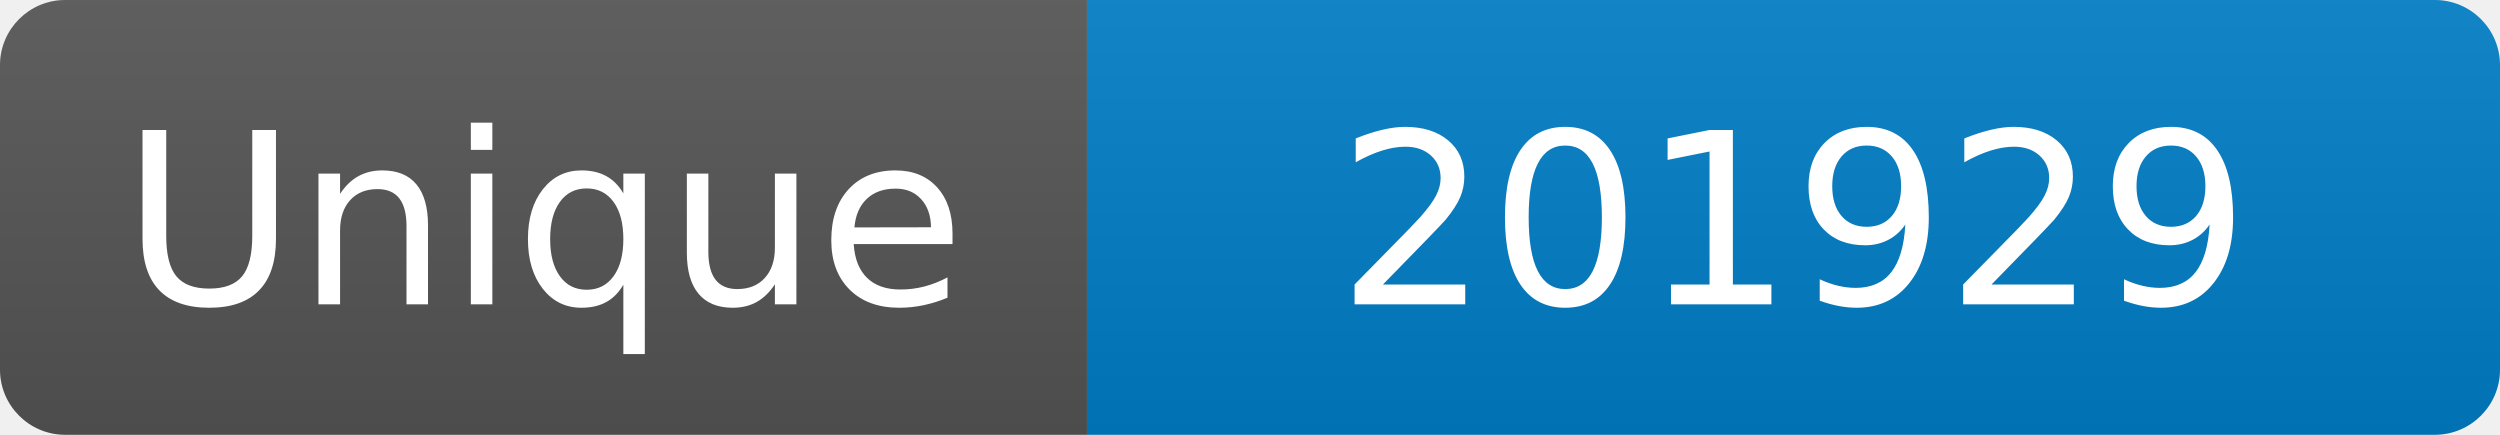
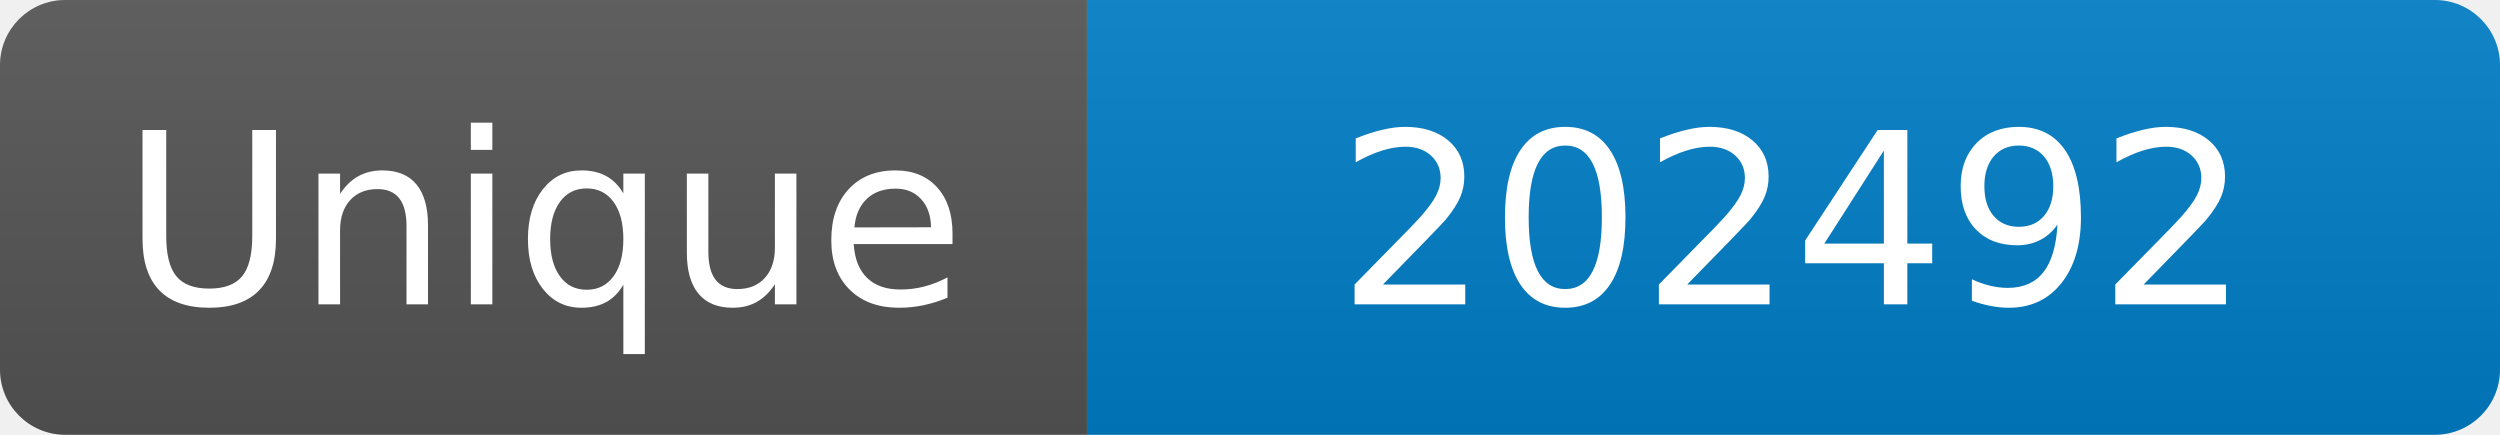
<svg xmlns="http://www.w3.org/2000/svg" width="115" height="20" role="img" aria-label="Maintained?: yes">
  <linearGradient id="s" x2="0" y2="100%">
    <stop offset="0" stop-color="#bbb" stop-opacity=".1" />
    <stop offset="1" stop-opacity=".1" />
  </linearGradient>
  <clipPath id="r">
    <rect width="115" height="20" rx="3" fill="#fff" />
  </clipPath>
  <g clip-path="url(#r)">
    <rect width="50" height="20" fill="#555" />
    <rect x="50" width="160" height="20" fill="#007ec6" />
    <rect width="115" height="20" fill="url(#s)" />
  </g>
  <g fill="#fff" text-anchor="middle" font-family="Verdana,Geneva,DejaVu Sans,sans-serif" font-size="110">
    <text x="250" y="140" transform="scale(.1)" fill="#fff">Unique</text>
-     <text x="825" y="140" transform="scale(.1)" fill="#fff">201929</text>
+     <text x="825" y="140" transform="scale(.1)" fill="#fff">202492</text>
  </g>
</svg>
